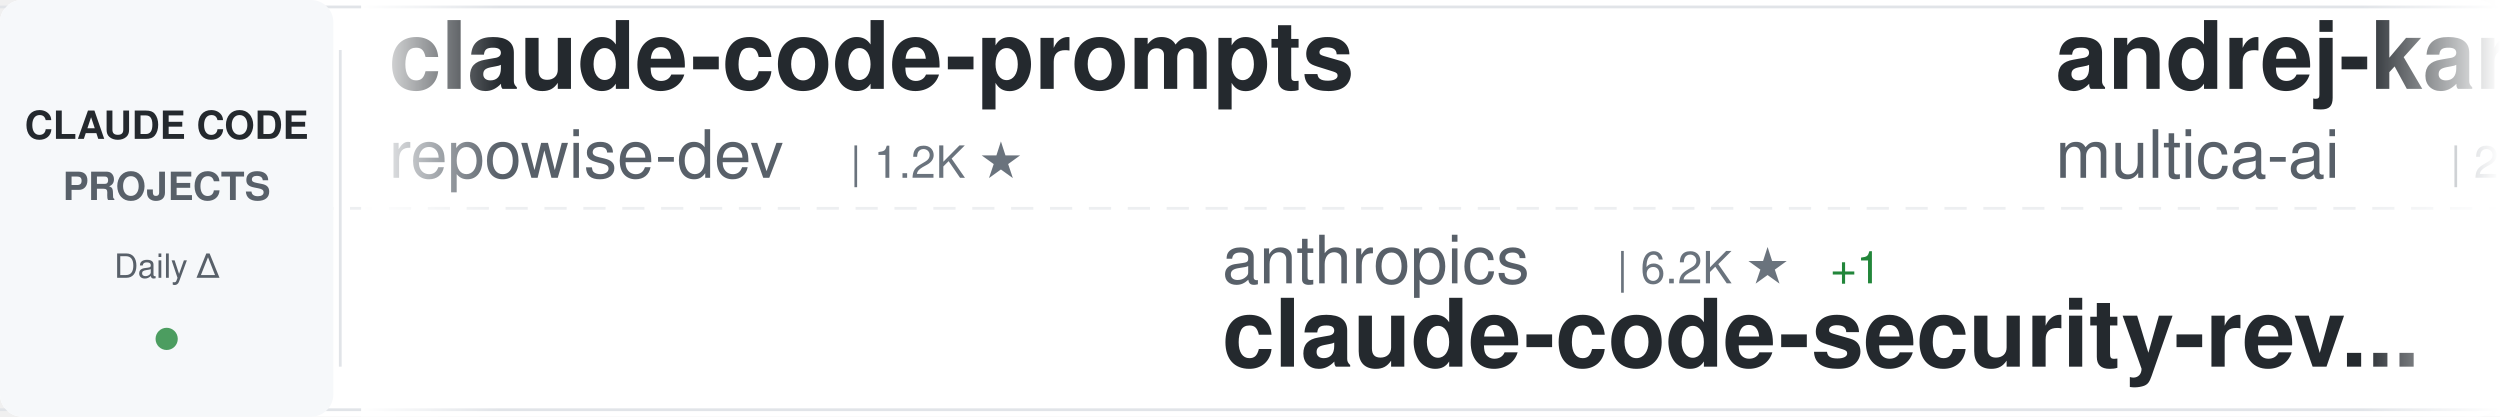
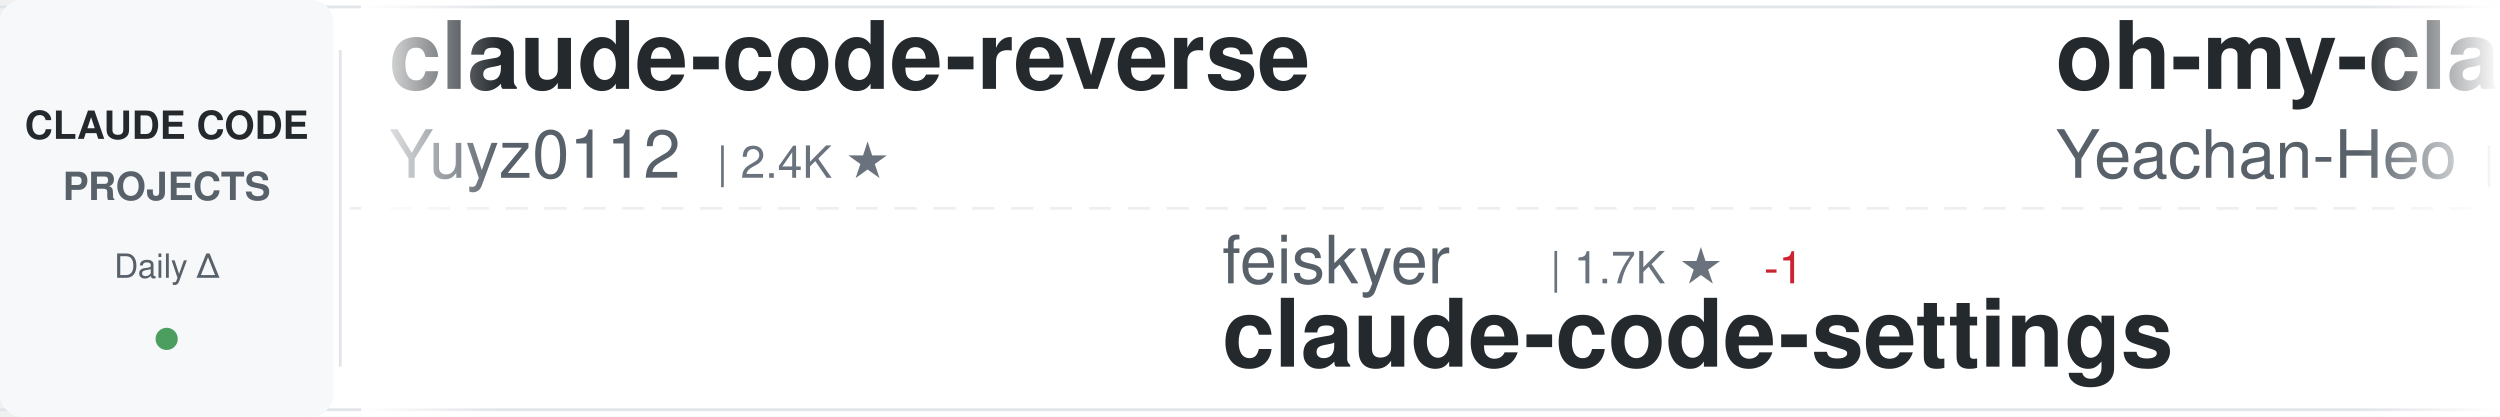
<svg xmlns="http://www.w3.org/2000/svg" width="900" height="150">
  <defs>
    <linearGradient id="awesomeLeftFade" x1="0%" y1="0%" x2="100%" y2="0%">
      <stop offset="0%" style="stop-color:#ffffff;stop-opacity:1" />
      <stop offset="100%" style="stop-color:#ffffff;stop-opacity:0" />
    </linearGradient>
    <linearGradient id="awesomeRightFade" x1="0%" y1="0%" x2="100%" y2="0%">
      <stop offset="0%" style="stop-color:#ffffff;stop-opacity:0" />
      <stop offset="100%" style="stop-color:#ffffff;stop-opacity:1" />
    </linearGradient>
  </defs>
  <rect width="900" height="150" fill="#ffffff" rx="8" />
  <rect x="0" y="2" width="900" height="1" fill="#e1e4e8" />
  <rect x="0" y="147" width="900" height="1" fill="#e1e4e8" />
  <line x1="0" y1="75" x2="900" y2="75" stroke="#e1e4e8" stroke-width="1" stroke-dasharray="8 6" opacity="0.6" />
  <rect x="0" y="0" width="120" height="150" fill="#f6f8fa" rx="8" />
  <text x="60" y="50" font-family="-apple-system, BlinkMacSystemFont, 'Segoe UI', Helvetica, Arial, sans-serif" font-size="14" font-weight="600" fill="#24292e" text-anchor="middle">CLAUDE CODE</text>
  <text x="60" y="72" font-family="-apple-system, BlinkMacSystemFont, 'Segoe UI', Helvetica, Arial, sans-serif" font-size="14" font-weight="600" fill="#586069" text-anchor="middle">PROJECTS</text>
  <text x="60" y="100" font-family="-apple-system, BlinkMacSystemFont, 'Segoe UI', Helvetica, Arial, sans-serif" font-size="12" font-weight="500" fill="#586069" text-anchor="middle">Daily Δ</text>
  <circle cx="60" cy="122" r="4" fill="#22863a" opacity="0.8" />
  <rect x="122" y="18" width="1" height="114" fill="#e1e4e8" />
  <clipPath id="awesomeTickerClip">
    <rect x="130" y="0" width="770" height="150" />
  </clipPath>
  <g clip-path="url(#awesomeTickerClip)">
    <g id="awesomeTickerItems">
      <animateTransform attributeName="transform" attributeType="XML" type="translate" from="0 0" to="-3000 0" dur="54s" repeatCount="indefinite" />
      <g transform="translate(0, 0)">
-         <text x="140" y="32" font-family="-apple-system, BlinkMacSystemFont, 'Segoe UI', Helvetica, Arial, sans-serif" font-size="34" font-weight="600" fill="#24292e">claude-code-prompts</text>
-         <text x="140" y="64" font-family="-apple-system, BlinkMacSystemFont, 'Segoe UI', Helvetica, Arial, sans-serif" font-size="24" font-weight="400" fill="#586069">repowise-dev</text>
-         <text x="306" y="64" font-family="-apple-system, BlinkMacSystemFont, 'Segoe UI', Helvetica, Arial, sans-serif" font-size="16" font-weight="500" fill="#6a737d">| 1.2K ★</text>
+         <text x="140" y="32" font-family="-apple-system, BlinkMacSystemFont, 'Segoe UI', Helvetica, Arial, sans-serif" font-size="34" font-weight="600" fill="#24292e">claude-code-reverse</text>
+         <text x="140" y="64" font-family="-apple-system, BlinkMacSystemFont, 'Segoe UI', Helvetica, Arial, sans-serif" font-size="24" font-weight="400" fill="#586069">Yuyz0112</text>
+         <text x="258" y="64" font-family="-apple-system, BlinkMacSystemFont, 'Segoe UI', Helvetica, Arial, sans-serif" font-size="16" font-weight="500" fill="#6a737d">| 2.4K ★</text>
      </g>
      <g transform="translate(300, 0)">
-         <text x="140" y="102" font-family="-apple-system, BlinkMacSystemFont, 'Segoe UI', Helvetica, Arial, sans-serif" font-size="24" font-weight="400" fill="#586069">anthropics</text>
-         <text x="282" y="102" font-family="-apple-system, BlinkMacSystemFont, 'Segoe UI', Helvetica, Arial, sans-serif" font-size="16" font-weight="500" fill="#6a737d">| 6.2K ★</text>
-         <text x="359" y="102" font-family="-apple-system, BlinkMacSystemFont, 'Segoe UI', Helvetica, Arial, sans-serif" font-size="16" font-weight="500" fill="#22863a"> +1</text>
-         <text x="140" y="132" font-family="-apple-system, BlinkMacSystemFont, 'Segoe UI', Helvetica, Arial, sans-serif" font-size="34" font-weight="600" fill="#24292e">claude-code-security-rev...</text>
+         <text x="140" y="102" font-family="-apple-system, BlinkMacSystemFont, 'Segoe UI', Helvetica, Arial, sans-serif" font-size="24" font-weight="400" fill="#586069">feiskyer</text>
+         <text x="258" y="102" font-family="-apple-system, BlinkMacSystemFont, 'Segoe UI', Helvetica, Arial, sans-serif" font-size="16" font-weight="500" fill="#6a737d">| 1.7K ★</text>
+         <text x="335" y="102" font-family="-apple-system, BlinkMacSystemFont, 'Segoe UI', Helvetica, Arial, sans-serif" font-size="16" font-weight="500" fill="#cb2431"> -1</text>
+         <text x="140" y="132" font-family="-apple-system, BlinkMacSystemFont, 'Segoe UI', Helvetica, Arial, sans-serif" font-size="34" font-weight="600" fill="#24292e">claude-code-settings</text>
      </g>
      <g transform="translate(600, 0)">
-         <text x="140" y="32" font-family="-apple-system, BlinkMacSystemFont, 'Segoe UI', Helvetica, Arial, sans-serif" font-size="34" font-weight="600" fill="#24292e">andrej-karpathy-skills</text>
-         <text x="140" y="64" font-family="-apple-system, BlinkMacSystemFont, 'Segoe UI', Helvetica, Arial, sans-serif" font-size="24" font-weight="400" fill="#586069">multica-ai</text>
-         <text x="282" y="64" font-family="-apple-system, BlinkMacSystemFont, 'Segoe UI', Helvetica, Arial, sans-serif" font-size="16" font-weight="500" fill="#6a737d">| 214.1K ★</text>
-         <text x="377" y="64" font-family="-apple-system, BlinkMacSystemFont, 'Segoe UI', Helvetica, Arial, sans-serif" font-size="16" font-weight="500" fill="#22863a"> +63</text>
+         <text x="140" y="32" font-family="-apple-system, BlinkMacSystemFont, 'Segoe UI', Helvetica, Arial, sans-serif" font-size="34" font-weight="600" fill="#24292e">oh-my-claudecode</text>
+         <text x="140" y="64" font-family="-apple-system, BlinkMacSystemFont, 'Segoe UI', Helvetica, Arial, sans-serif" font-size="24" font-weight="400" fill="#586069">Yeachan-Heo</text>
+         <text x="294" y="64" font-family="-apple-system, BlinkMacSystemFont, 'Segoe UI', Helvetica, Arial, sans-serif" font-size="16" font-weight="500" fill="#6a737d">| 39.3K ★</text>
+         <text x="380" y="64" font-family="-apple-system, BlinkMacSystemFont, 'Segoe UI', Helvetica, Arial, sans-serif" font-size="16" font-weight="500" fill="#22863a"> +4</text>
      </g>
      <g transform="translate(900, 0)">
-         <text x="140" y="102" font-family="-apple-system, BlinkMacSystemFont, 'Segoe UI', Helvetica, Arial, sans-serif" font-size="24" font-weight="400" fill="#586069">T-Lab-CUHKSZ</text>
-         <text x="306" y="102" font-family="-apple-system, BlinkMacSystemFont, 'Segoe UI', Helvetica, Arial, sans-serif" font-size="16" font-weight="500" fill="#6a737d">| 329 ★</text>
-         <text x="140" y="132" font-family="-apple-system, BlinkMacSystemFont, 'Segoe UI', Helvetica, Arial, sans-serif" font-size="34" font-weight="600" fill="#24292e">claude-code</text>
+         <text x="140" y="102" font-family="-apple-system, BlinkMacSystemFont, 'Segoe UI', Helvetica, Arial, sans-serif" font-size="24" font-weight="400" fill="#586069">diet103</text>
+         <text x="246" y="102" font-family="-apple-system, BlinkMacSystemFont, 'Segoe UI', Helvetica, Arial, sans-serif" font-size="16" font-weight="500" fill="#6a737d">| 10.0K ★</text>
+         <text x="332" y="102" font-family="-apple-system, BlinkMacSystemFont, 'Segoe UI', Helvetica, Arial, sans-serif" font-size="16" font-weight="500" fill="#cb2431"> -2</text>
+         <text x="140" y="132" font-family="-apple-system, BlinkMacSystemFont, 'Segoe UI', Helvetica, Arial, sans-serif" font-size="34" font-weight="600" fill="#24292e">claude-code-infrastructu...</text>
      </g>
      <g transform="translate(1200, 0)">
-         <text x="140" y="32" font-family="-apple-system, BlinkMacSystemFont, 'Segoe UI', Helvetica, Arial, sans-serif" font-size="34" font-weight="600" fill="#24292e">claude-code</text>
-         <text x="140" y="64" font-family="-apple-system, BlinkMacSystemFont, 'Segoe UI', Helvetica, Arial, sans-serif" font-size="24" font-weight="400" fill="#586069">claude-code-best</text>
-         <text x="354" y="64" font-family="-apple-system, BlinkMacSystemFont, 'Segoe UI', Helvetica, Arial, sans-serif" font-size="16" font-weight="500" fill="#6a737d">| 22.6K ★</text>
-         <text x="440" y="64" font-family="-apple-system, BlinkMacSystemFont, 'Segoe UI', Helvetica, Arial, sans-serif" font-size="16" font-weight="500" fill="#22863a"> +7</text>
+         <text x="140" y="32" font-family="-apple-system, BlinkMacSystemFont, 'Segoe UI', Helvetica, Arial, sans-serif" font-size="34" font-weight="600" fill="#24292e">claude_codex_bridge</text>
+         <text x="140" y="64" font-family="-apple-system, BlinkMacSystemFont, 'Segoe UI', Helvetica, Arial, sans-serif" font-size="24" font-weight="400" fill="#586069">SeemSeam</text>
+         <text x="258" y="64" font-family="-apple-system, BlinkMacSystemFont, 'Segoe UI', Helvetica, Arial, sans-serif" font-size="16" font-weight="500" fill="#6a737d">| 3.5K ★</text>
      </g>
      <g transform="translate(1500, 0)">
-         <text x="140" y="102" font-family="-apple-system, BlinkMacSystemFont, 'Segoe UI', Helvetica, Arial, sans-serif" font-size="24" font-weight="400" fill="#586069">ding113</text>
-         <text x="246" y="102" font-family="-apple-system, BlinkMacSystemFont, 'Segoe UI', Helvetica, Arial, sans-serif" font-size="16" font-weight="500" fill="#6a737d">| 3.4K ★</text>
-         <text x="140" y="132" font-family="-apple-system, BlinkMacSystemFont, 'Segoe UI', Helvetica, Arial, sans-serif" font-size="34" font-weight="600" fill="#24292e">claude-code-hub</text>
+         <text x="140" y="102" font-family="-apple-system, BlinkMacSystemFont, 'Segoe UI', Helvetica, Arial, sans-serif" font-size="24" font-weight="400" fill="#586069">ykdojo</text>
+         <text x="234" y="102" font-family="-apple-system, BlinkMacSystemFont, 'Segoe UI', Helvetica, Arial, sans-serif" font-size="16" font-weight="500" fill="#6a737d">| 10.1K ★</text>
+         <text x="320" y="102" font-family="-apple-system, BlinkMacSystemFont, 'Segoe UI', Helvetica, Arial, sans-serif" font-size="16" font-weight="500" fill="#22863a"> +2</text>
+         <text x="140" y="132" font-family="-apple-system, BlinkMacSystemFont, 'Segoe UI', Helvetica, Arial, sans-serif" font-size="34" font-weight="600" fill="#24292e">claude-code-tips</text>
      </g>
      <g transform="translate(1800, 0)">
-         <text x="140" y="32" font-family="-apple-system, BlinkMacSystemFont, 'Segoe UI', Helvetica, Arial, sans-serif" font-size="34" font-weight="600" fill="#24292e">claude-code-ultimate-gui...</text>
-         <text x="140" y="64" font-family="-apple-system, BlinkMacSystemFont, 'Segoe UI', Helvetica, Arial, sans-serif" font-size="24" font-weight="400" fill="#586069">FlorianBruniaux</text>
-         <text x="342" y="64" font-family="-apple-system, BlinkMacSystemFont, 'Segoe UI', Helvetica, Arial, sans-serif" font-size="16" font-weight="500" fill="#6a737d">| 6.0K ★</text>
-         <text x="419" y="64" font-family="-apple-system, BlinkMacSystemFont, 'Segoe UI', Helvetica, Arial, sans-serif" font-size="16" font-weight="500" fill="#22863a"> +1</text>
-       </g>
-       <g transform="translate(2100, 0)">
-         <text x="140" y="102" font-family="-apple-system, BlinkMacSystemFont, 'Segoe UI', Helvetica, Arial, sans-serif" font-size="24" font-weight="400" fill="#586069">isboyjc</text>
-         <text x="246" y="102" font-family="-apple-system, BlinkMacSystemFont, 'Segoe UI', Helvetica, Arial, sans-serif" font-size="16" font-weight="500" fill="#6a737d">| 162 ★</text>
-         <text x="140" y="132" font-family="-apple-system, BlinkMacSystemFont, 'Segoe UI', Helvetica, Arial, sans-serif" font-size="34" font-weight="600" fill="#24292e">claude-code</text>
-       </g>
-       <g transform="translate(2400, 0)">
        <text x="140" y="32" font-family="-apple-system, BlinkMacSystemFont, 'Segoe UI', Helvetica, Arial, sans-serif" font-size="34" font-weight="600" fill="#24292e">claude-code</text>
        <text x="140" y="64" font-family="-apple-system, BlinkMacSystemFont, 'Segoe UI', Helvetica, Arial, sans-serif" font-size="24" font-weight="400" fill="#586069">codeaashu</text>
        <text x="270" y="64" font-family="-apple-system, BlinkMacSystemFont, 'Segoe UI', Helvetica, Arial, sans-serif" font-size="16" font-weight="500" fill="#6a737d">| 3.3K ★</text>
      </g>
+       <g transform="translate(2100, 0)">
+         <text x="140" y="102" font-family="-apple-system, BlinkMacSystemFont, 'Segoe UI', Helvetica, Arial, sans-serif" font-size="24" font-weight="400" fill="#586069">luyao618</text>
+         <text x="258" y="102" font-family="-apple-system, BlinkMacSystemFont, 'Segoe UI', Helvetica, Arial, sans-serif" font-size="16" font-weight="500" fill="#6a737d">| 1.7K ★</text>
+         <text x="140" y="132" font-family="-apple-system, BlinkMacSystemFont, 'Segoe UI', Helvetica, Arial, sans-serif" font-size="34" font-weight="600" fill="#24292e">Claude-Code-Source-Study</text>
+       </g>
+       <g transform="translate(2400, 0)">
+         <text x="140" y="32" font-family="-apple-system, BlinkMacSystemFont, 'Segoe UI', Helvetica, Arial, sans-serif" font-size="34" font-weight="600" fill="#24292e">claude-code-source</text>
+         <text x="140" y="64" font-family="-apple-system, BlinkMacSystemFont, 'Segoe UI', Helvetica, Arial, sans-serif" font-size="24" font-weight="400" fill="#586069">hangsman</text>
+         <text x="258" y="64" font-family="-apple-system, BlinkMacSystemFont, 'Segoe UI', Helvetica, Arial, sans-serif" font-size="16" font-weight="500" fill="#6a737d">| 795 ★</text>
+       </g>
      <g transform="translate(2700, 0)">
-         <text x="140" y="102" font-family="-apple-system, BlinkMacSystemFont, 'Segoe UI', Helvetica, Arial, sans-serif" font-size="24" font-weight="400" fill="#586069">freestylefly</text>
-         <text x="306" y="102" font-family="-apple-system, BlinkMacSystemFont, 'Segoe UI', Helvetica, Arial, sans-serif" font-size="16" font-weight="500" fill="#6a737d">| 131 ★</text>
-         <text x="140" y="132" font-family="-apple-system, BlinkMacSystemFont, 'Segoe UI', Helvetica, Arial, sans-serif" font-size="34" font-weight="600" fill="#24292e">claude-code</text>
+         <text x="140" y="102" font-family="-apple-system, BlinkMacSystemFont, 'Segoe UI', Helvetica, Arial, sans-serif" font-size="24" font-weight="400" fill="#586069">sugyan</text>
+         <text x="234" y="102" font-family="-apple-system, BlinkMacSystemFont, 'Segoe UI', Helvetica, Arial, sans-serif" font-size="16" font-weight="500" fill="#6a737d">| 1.1K ★</text>
+         <text x="140" y="132" font-family="-apple-system, BlinkMacSystemFont, 'Segoe UI', Helvetica, Arial, sans-serif" font-size="34" font-weight="600" fill="#24292e">claude-code-webui</text>
      </g>
      <g transform="translate(3000, 0)">
-         <text x="140" y="32" font-family="-apple-system, BlinkMacSystemFont, 'Segoe UI', Helvetica, Arial, sans-serif" font-size="34" font-weight="600" fill="#24292e">claude-code-prompts</text>
-         <text x="140" y="64" font-family="-apple-system, BlinkMacSystemFont, 'Segoe UI', Helvetica, Arial, sans-serif" font-size="24" font-weight="400" fill="#586069">repowise-dev</text>
-         <text x="306" y="64" font-family="-apple-system, BlinkMacSystemFont, 'Segoe UI', Helvetica, Arial, sans-serif" font-size="16" font-weight="500" fill="#6a737d">| 1.2K ★</text>
+         <text x="140" y="32" font-family="-apple-system, BlinkMacSystemFont, 'Segoe UI', Helvetica, Arial, sans-serif" font-size="34" font-weight="600" fill="#24292e">claude-code-reverse</text>
+         <text x="140" y="64" font-family="-apple-system, BlinkMacSystemFont, 'Segoe UI', Helvetica, Arial, sans-serif" font-size="24" font-weight="400" fill="#586069">Yuyz0112</text>
+         <text x="258" y="64" font-family="-apple-system, BlinkMacSystemFont, 'Segoe UI', Helvetica, Arial, sans-serif" font-size="16" font-weight="500" fill="#6a737d">| 2.4K ★</text>
      </g>
      <g transform="translate(3300, 0)">
-         <text x="140" y="102" font-family="-apple-system, BlinkMacSystemFont, 'Segoe UI', Helvetica, Arial, sans-serif" font-size="24" font-weight="400" fill="#586069">anthropics</text>
-         <text x="282" y="102" font-family="-apple-system, BlinkMacSystemFont, 'Segoe UI', Helvetica, Arial, sans-serif" font-size="16" font-weight="500" fill="#6a737d">| 6.2K ★</text>
-         <text x="359" y="102" font-family="-apple-system, BlinkMacSystemFont, 'Segoe UI', Helvetica, Arial, sans-serif" font-size="16" font-weight="500" fill="#22863a"> +1</text>
-         <text x="140" y="132" font-family="-apple-system, BlinkMacSystemFont, 'Segoe UI', Helvetica, Arial, sans-serif" font-size="34" font-weight="600" fill="#24292e">claude-code-security-rev...</text>
+         <text x="140" y="102" font-family="-apple-system, BlinkMacSystemFont, 'Segoe UI', Helvetica, Arial, sans-serif" font-size="24" font-weight="400" fill="#586069">feiskyer</text>
+         <text x="258" y="102" font-family="-apple-system, BlinkMacSystemFont, 'Segoe UI', Helvetica, Arial, sans-serif" font-size="16" font-weight="500" fill="#6a737d">| 1.7K ★</text>
+         <text x="335" y="102" font-family="-apple-system, BlinkMacSystemFont, 'Segoe UI', Helvetica, Arial, sans-serif" font-size="16" font-weight="500" fill="#cb2431"> -1</text>
+         <text x="140" y="132" font-family="-apple-system, BlinkMacSystemFont, 'Segoe UI', Helvetica, Arial, sans-serif" font-size="34" font-weight="600" fill="#24292e">claude-code-settings</text>
      </g>
      <g transform="translate(3600, 0)">
-         <text x="140" y="32" font-family="-apple-system, BlinkMacSystemFont, 'Segoe UI', Helvetica, Arial, sans-serif" font-size="34" font-weight="600" fill="#24292e">andrej-karpathy-skills</text>
-         <text x="140" y="64" font-family="-apple-system, BlinkMacSystemFont, 'Segoe UI', Helvetica, Arial, sans-serif" font-size="24" font-weight="400" fill="#586069">multica-ai</text>
-         <text x="282" y="64" font-family="-apple-system, BlinkMacSystemFont, 'Segoe UI', Helvetica, Arial, sans-serif" font-size="16" font-weight="500" fill="#6a737d">| 214.1K ★</text>
-         <text x="377" y="64" font-family="-apple-system, BlinkMacSystemFont, 'Segoe UI', Helvetica, Arial, sans-serif" font-size="16" font-weight="500" fill="#22863a"> +63</text>
+         <text x="140" y="32" font-family="-apple-system, BlinkMacSystemFont, 'Segoe UI', Helvetica, Arial, sans-serif" font-size="34" font-weight="600" fill="#24292e">oh-my-claudecode</text>
+         <text x="140" y="64" font-family="-apple-system, BlinkMacSystemFont, 'Segoe UI', Helvetica, Arial, sans-serif" font-size="24" font-weight="400" fill="#586069">Yeachan-Heo</text>
+         <text x="294" y="64" font-family="-apple-system, BlinkMacSystemFont, 'Segoe UI', Helvetica, Arial, sans-serif" font-size="16" font-weight="500" fill="#6a737d">| 39.3K ★</text>
+         <text x="380" y="64" font-family="-apple-system, BlinkMacSystemFont, 'Segoe UI', Helvetica, Arial, sans-serif" font-size="16" font-weight="500" fill="#22863a"> +4</text>
      </g>
      <g transform="translate(3900, 0)">
-         <text x="140" y="102" font-family="-apple-system, BlinkMacSystemFont, 'Segoe UI', Helvetica, Arial, sans-serif" font-size="24" font-weight="400" fill="#586069">T-Lab-CUHKSZ</text>
-         <text x="306" y="102" font-family="-apple-system, BlinkMacSystemFont, 'Segoe UI', Helvetica, Arial, sans-serif" font-size="16" font-weight="500" fill="#6a737d">| 329 ★</text>
-         <text x="140" y="132" font-family="-apple-system, BlinkMacSystemFont, 'Segoe UI', Helvetica, Arial, sans-serif" font-size="34" font-weight="600" fill="#24292e">claude-code</text>
+         <text x="140" y="102" font-family="-apple-system, BlinkMacSystemFont, 'Segoe UI', Helvetica, Arial, sans-serif" font-size="24" font-weight="400" fill="#586069">diet103</text>
+         <text x="246" y="102" font-family="-apple-system, BlinkMacSystemFont, 'Segoe UI', Helvetica, Arial, sans-serif" font-size="16" font-weight="500" fill="#6a737d">| 10.0K ★</text>
+         <text x="332" y="102" font-family="-apple-system, BlinkMacSystemFont, 'Segoe UI', Helvetica, Arial, sans-serif" font-size="16" font-weight="500" fill="#cb2431"> -2</text>
+         <text x="140" y="132" font-family="-apple-system, BlinkMacSystemFont, 'Segoe UI', Helvetica, Arial, sans-serif" font-size="34" font-weight="600" fill="#24292e">claude-code-infrastructu...</text>
      </g>
    </g>
  </g>
  <rect x="130" y="0" width="50" height="150" fill="url(#awesomeLeftFade)" />
  <rect x="850" y="0" width="50" height="150" fill="url(#awesomeRightFade)" />
</svg>
